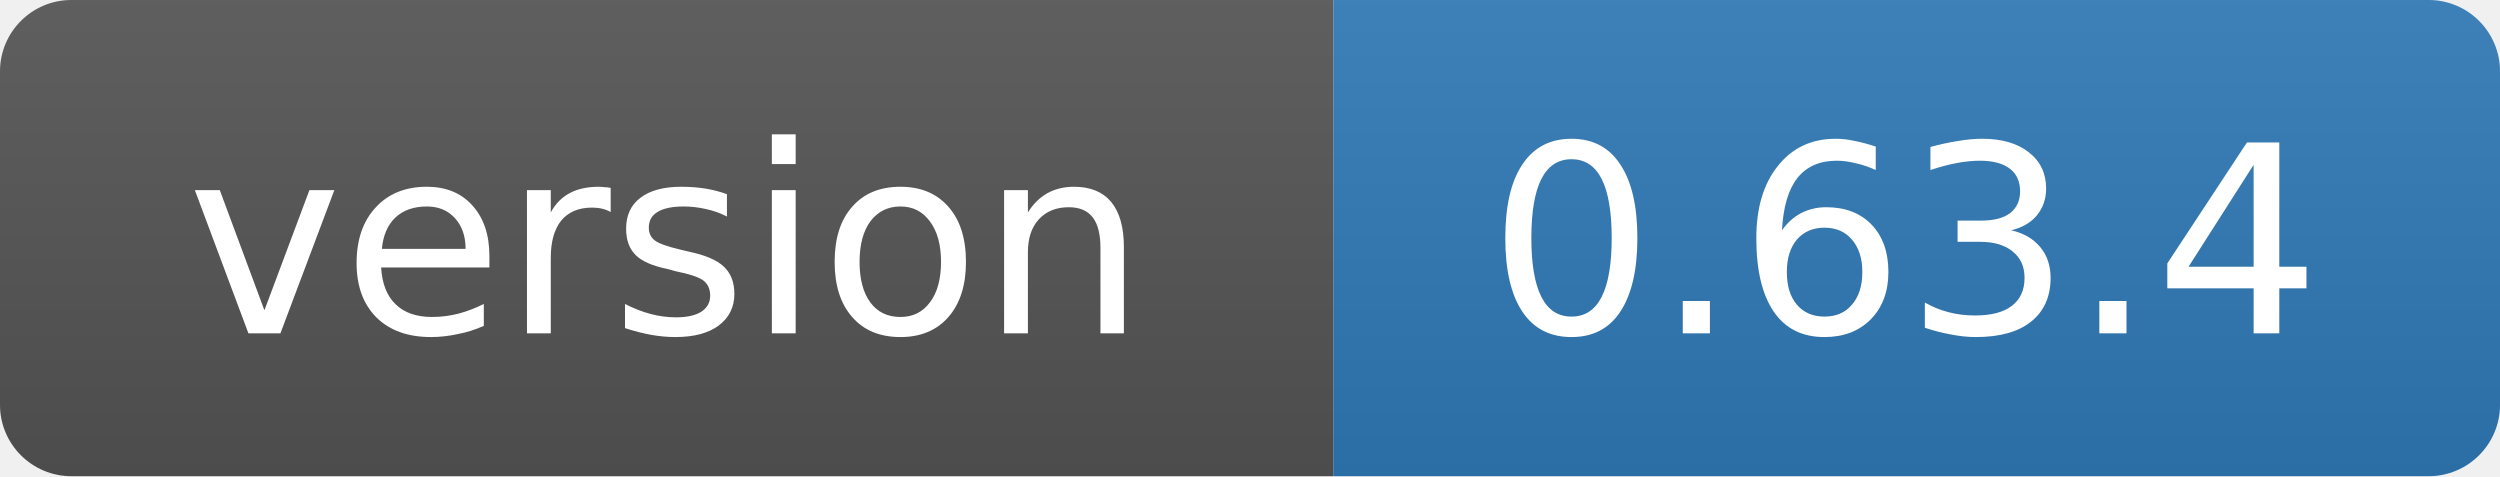
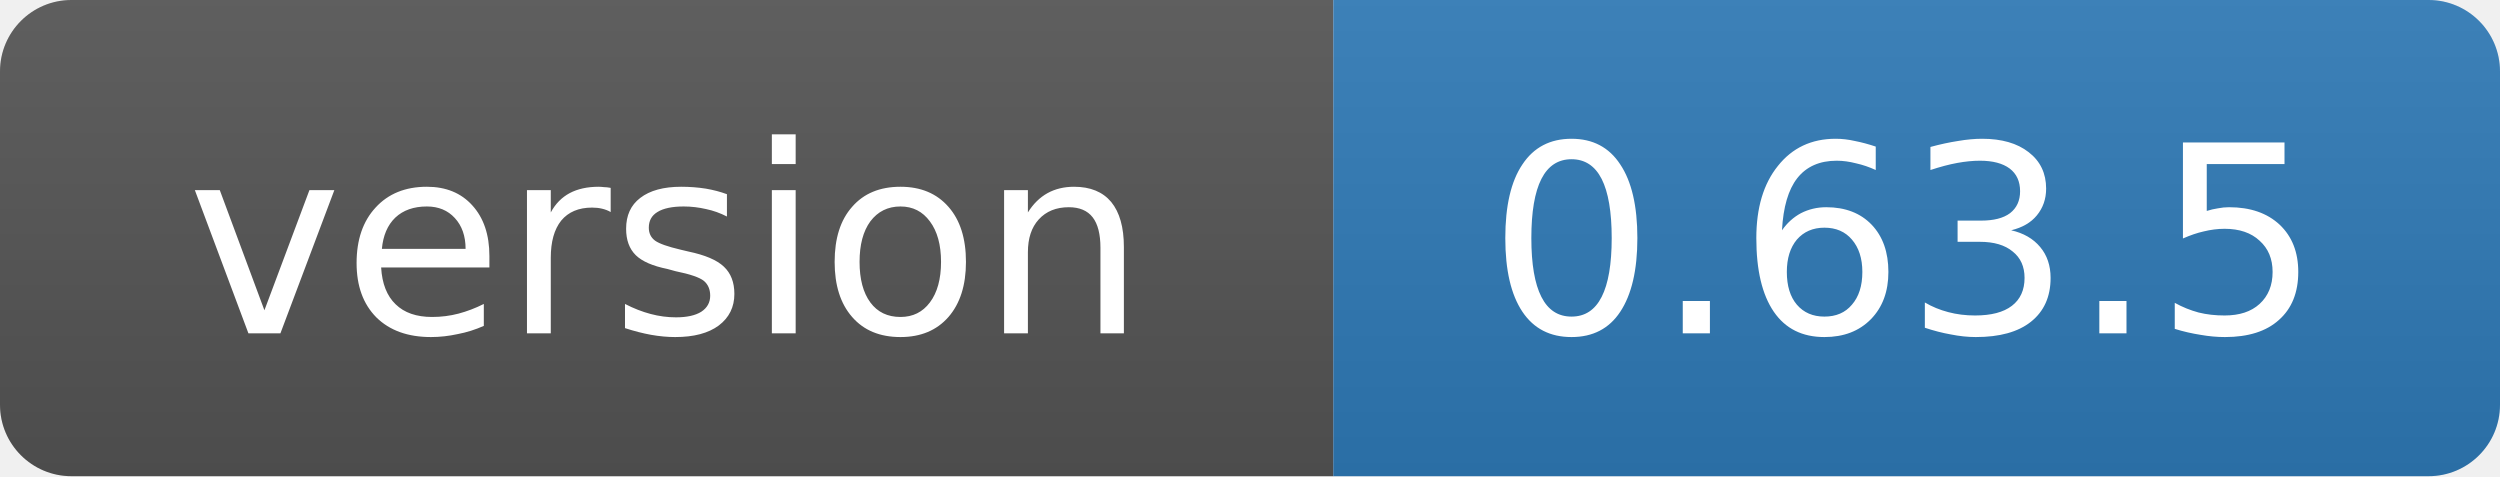
- <svg xmlns="http://www.w3.org/2000/svg" width="105" height="20" role="img" aria-label="version: 0.63.4">
+ <svg xmlns="http://www.w3.org/2000/svg" width="105" height="20" role="img" aria-label="version: 0.63.5">
  <linearGradient id="s" x2="0" y2="100%">
    <stop offset="0" stop-color="#bbb" stop-opacity=".1" />
    <stop offset="1" stop-opacity=".1" />
  </linearGradient>
  <clipPath id="r">
    <rect width="105" height="20" rx="3" fill="#fff" />
  </clipPath>
  <g clip-path="url(#r)">
    <rect width="56" height="20" fill="#555" />
    <rect x="56" width="49" height="20" fill="#2f7ab8" />
    <rect width="105" height="20" fill="url(#s)" />
  </g>
  <g fill="#fff" text-anchor="middle" font-family="Verdana,Geneva,DejaVu Sans,sans-serif" font-size="11">
    <text x="28" y="14">version</text>
-     <text x="80" y="14">0.63.4</text>
+     <text x="80" y="14">0.63.5</text>
  </g>
</svg>
